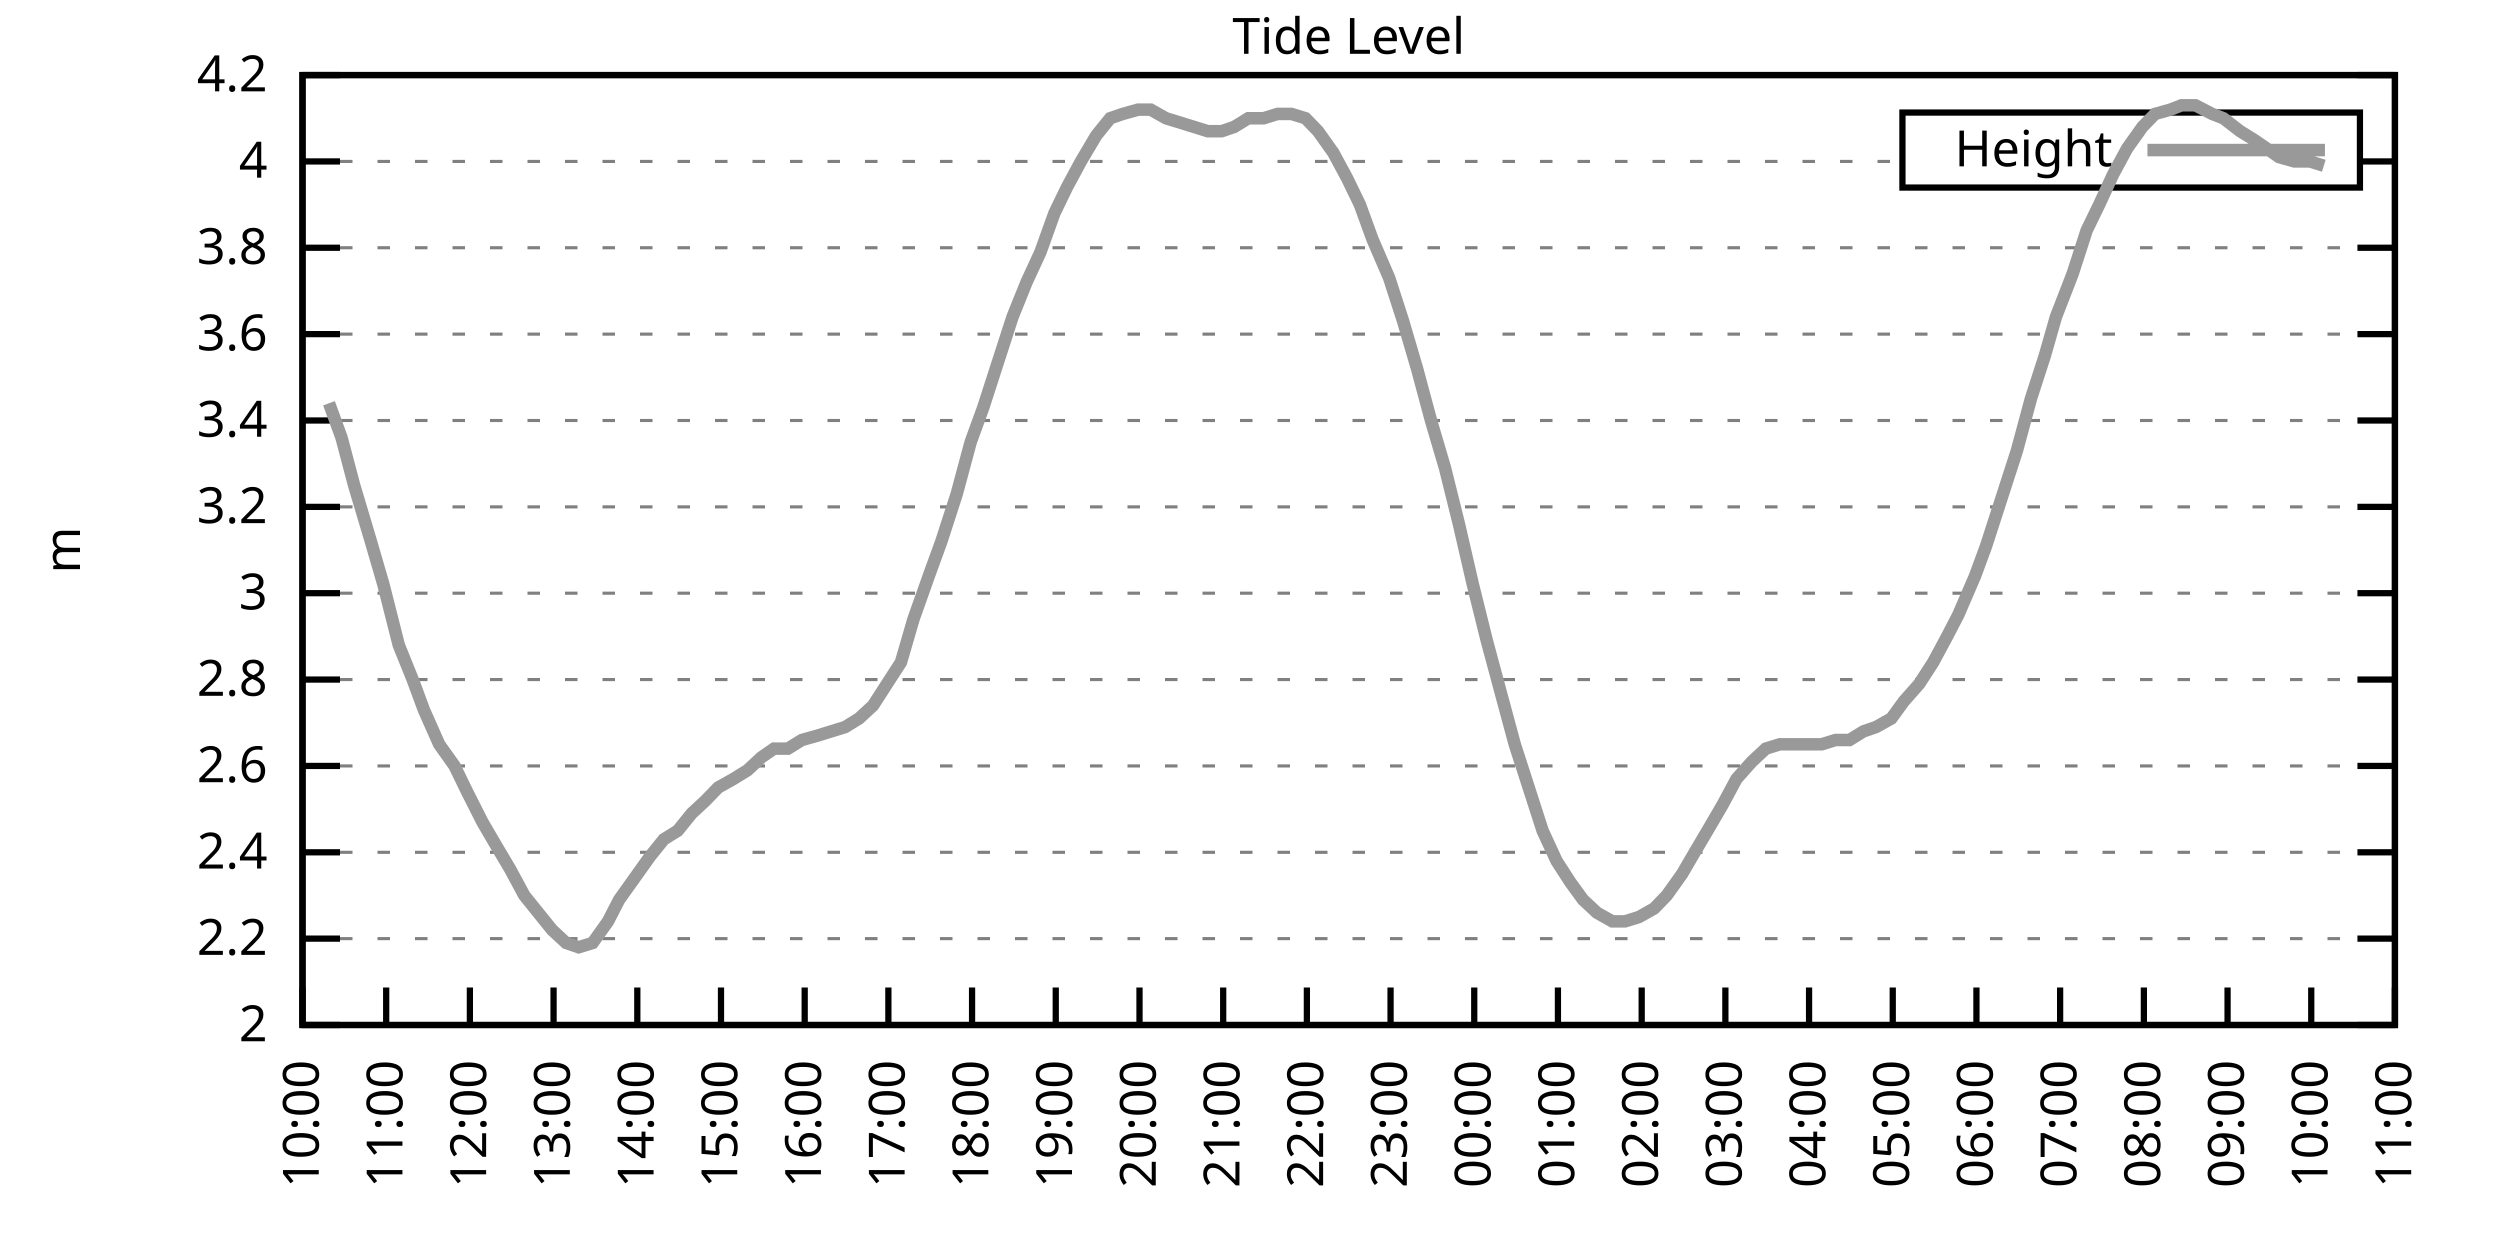
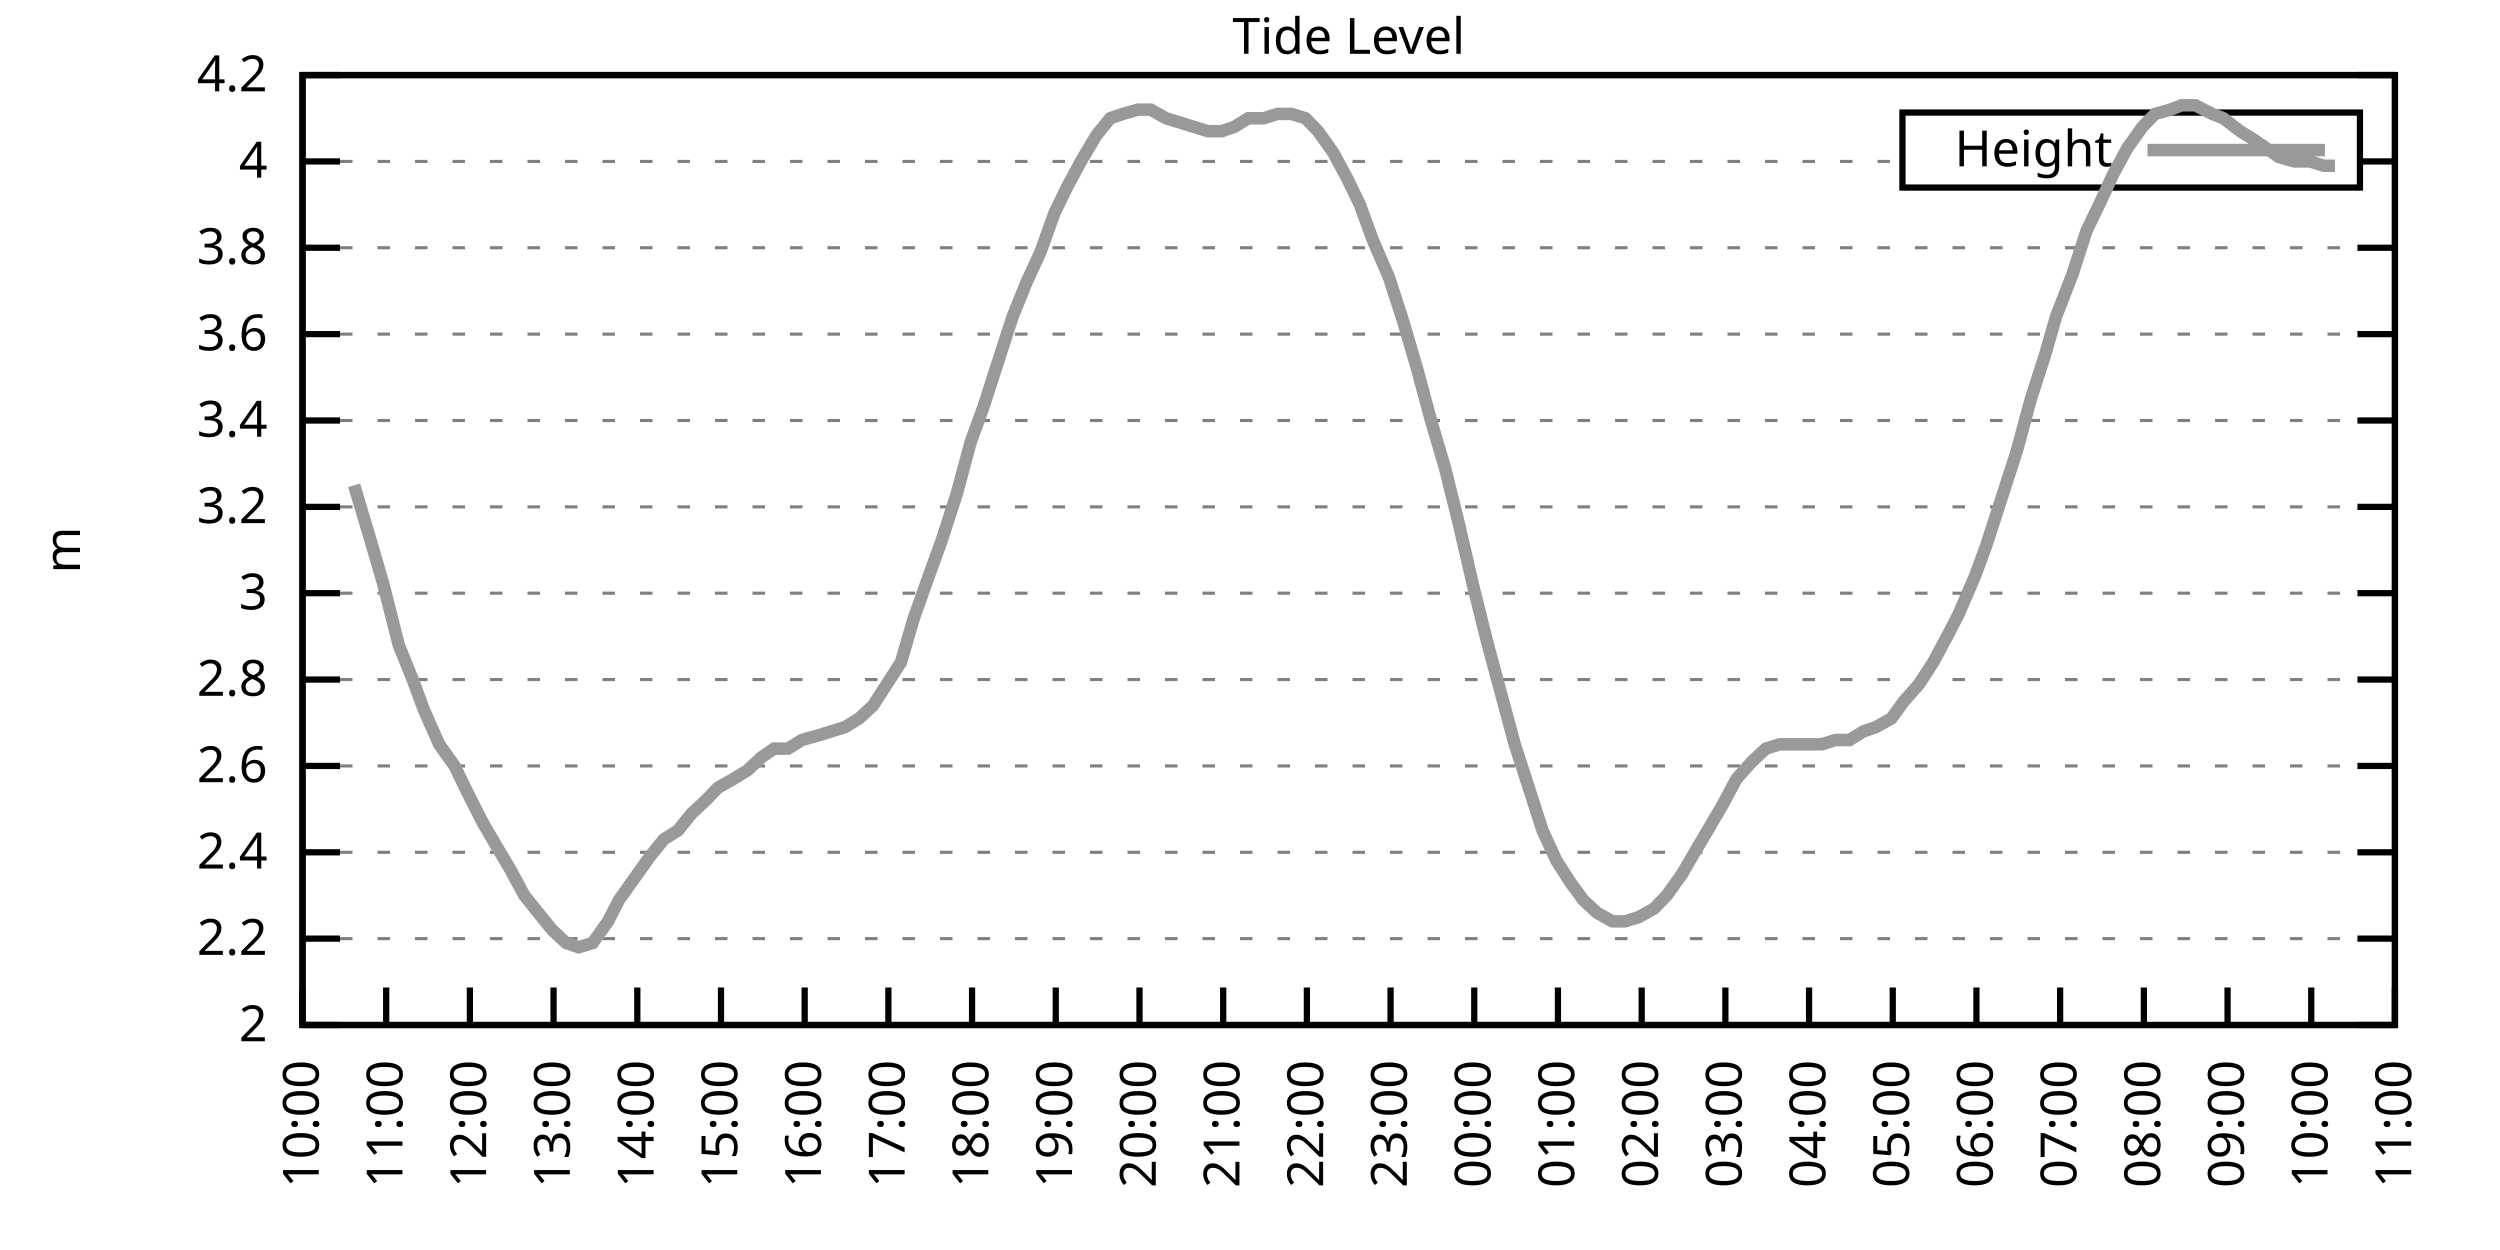
<svg xmlns="http://www.w3.org/2000/svg" xmlns:xlink="http://www.w3.org/1999/xlink" width="400" height="200" viewBox="0 0 400 200">
  <g id="gnuplot_canvas">
    <rect x="0" y="0" width="400" height="200" fill="none" />
    <defs>
      <circle id="gpDot" r="0.5" stroke-width="0.5" stroke="currentColor" />
      <path id="gpPt0" stroke-width="0.333" stroke="currentColor" d="M-1,0 h2 M0,-1 v2" />
      <path id="gpPt1" stroke-width="0.333" stroke="currentColor" d="M-1,-1 L1,1 M1,-1 L-1,1" />
      <path id="gpPt2" stroke-width="0.333" stroke="currentColor" d="M-1,0 L1,0 M0,-1 L0,1 M-1,-1 L1,1 M-1,1 L1,-1" />
      <rect id="gpPt3" stroke-width="0.333" stroke="currentColor" x="-1" y="-1" width="2" height="2" />
      <rect id="gpPt4" stroke-width="0.333" stroke="currentColor" fill="currentColor" x="-1" y="-1" width="2" height="2" />
      <circle id="gpPt5" stroke-width="0.333" stroke="currentColor" cx="0" cy="0" r="1" />
      <use xlink:href="#gpPt5" id="gpPt6" fill="currentColor" stroke="none" />
      <path id="gpPt7" stroke-width="0.333" stroke="currentColor" d="M0,-1.33 L-1.33,0.67 L1.33,0.67 z" />
      <use xlink:href="#gpPt7" id="gpPt8" fill="currentColor" stroke="none" />
      <use xlink:href="#gpPt7" id="gpPt9" stroke="currentColor" transform="rotate(180)" />
      <use xlink:href="#gpPt9" id="gpPt10" fill="currentColor" stroke="none" />
      <use xlink:href="#gpPt3" id="gpPt11" stroke="currentColor" transform="rotate(45)" />
      <use xlink:href="#gpPt11" id="gpPt12" fill="currentColor" stroke="none" />
      <path id="gpPt13" stroke-width="0.333" stroke="currentColor" d="M0,1.330 L1.265,0.411 L0.782,-1.067 L-0.782,-1.076 L-1.265,0.411 z" />
      <use xlink:href="#gpPt13" id="gpPt14" fill="currentColor" stroke="none" />
      <filter id="textbox" filterUnits="objectBoundingBox" x="0" y="0" height="1" width="1">
        <feFlood flood-color="white" flood-opacity="1" result="bgnd" />
        <feComposite in="SourceGraphic" in2="bgnd" operator="atop" />
      </filter>
      <filter id="greybox" filterUnits="objectBoundingBox" x="0" y="0" height="1" width="1">
        <feFlood flood-color="lightgrey" flood-opacity="1" result="grey" />
        <feComposite in="SourceGraphic" in2="grey" operator="atop" />
      </filter>
    </defs>
    <g fill="none" color="white" stroke="currentColor" stroke-width="1.00" stroke-linecap="butt" stroke-linejoin="miter">
</g>
    <g fill="none" color="black" stroke="currentColor" stroke-width="1.00" stroke-linecap="butt" stroke-linejoin="miter">
      <g stroke="none" shape-rendering="crispEdges">
        <polygon fill="rgb(255, 255, 255)" points="48.40,164.00 383.18,164.00 383.18,12.02 48.40,12.02 " />
      </g>
    </g>
    <g fill="none" color="black" stroke="currentColor" stroke-width="1.00" stroke-linecap="butt" stroke-linejoin="miter">
</g>
    <g fill="none" color="black" stroke="black" stroke-width="0.50" stroke-linecap="butt" stroke-linejoin="miter">
</g>
    <g fill="none" color="gray" stroke="currentColor" stroke-width="0.50" stroke-linecap="butt" stroke-linejoin="miter">
      <path stroke="gray" stroke-dasharray="2,4" class="gridline" d="M48.40,164.00 L383.19,164.00  " />
    </g>
    <g fill="none" color="gray" stroke="gray" stroke-width="1.00" stroke-linecap="butt" stroke-linejoin="miter">
</g>
    <g fill="none" color="black" stroke="currentColor" stroke-width="1.00" stroke-linecap="butt" stroke-linejoin="miter">
      <path stroke="black" d="M48.40,164.00 L54.40,164.00 M383.19,164.00 L377.19,164.00  " />
      <g transform="translate(42.80,166.60)" stroke="none" fill="black" font-family="Sans" font-size="8.00" text-anchor="end">
        <text>
          <tspan font-family="Sans"> 2</tspan>
        </text>
      </g>
    </g>
    <g fill="none" color="black" stroke="currentColor" stroke-width="1.00" stroke-linecap="butt" stroke-linejoin="miter">
</g>
    <g fill="none" color="black" stroke="black" stroke-width="0.50" stroke-linecap="butt" stroke-linejoin="miter">
</g>
    <g fill="none" color="gray" stroke="currentColor" stroke-width="0.50" stroke-linecap="butt" stroke-linejoin="miter">
      <path stroke="gray" stroke-dasharray="2,4" class="gridline" d="M48.40,150.18 L383.19,150.18  " />
    </g>
    <g fill="none" color="gray" stroke="gray" stroke-width="1.00" stroke-linecap="butt" stroke-linejoin="miter">
</g>
    <g fill="none" color="black" stroke="currentColor" stroke-width="1.00" stroke-linecap="butt" stroke-linejoin="miter">
      <path stroke="black" d="M48.40,150.18 L54.40,150.18 M383.19,150.18 L377.19,150.18  " />
      <g transform="translate(42.80,152.78)" stroke="none" fill="black" font-family="Sans" font-size="8.00" text-anchor="end">
        <text>
          <tspan font-family="Sans"> 2.2</tspan>
        </text>
      </g>
    </g>
    <g fill="none" color="black" stroke="currentColor" stroke-width="1.00" stroke-linecap="butt" stroke-linejoin="miter">
</g>
    <g fill="none" color="black" stroke="black" stroke-width="0.50" stroke-linecap="butt" stroke-linejoin="miter">
</g>
    <g fill="none" color="gray" stroke="currentColor" stroke-width="0.50" stroke-linecap="butt" stroke-linejoin="miter">
      <path stroke="gray" stroke-dasharray="2,4" class="gridline" d="M48.40,136.37 L383.19,136.37  " />
    </g>
    <g fill="none" color="gray" stroke="gray" stroke-width="1.00" stroke-linecap="butt" stroke-linejoin="miter">
</g>
    <g fill="none" color="black" stroke="currentColor" stroke-width="1.00" stroke-linecap="butt" stroke-linejoin="miter">
      <path stroke="black" d="M48.40,136.37 L54.40,136.37 M383.19,136.37 L377.19,136.37  " />
      <g transform="translate(42.80,138.97)" stroke="none" fill="black" font-family="Sans" font-size="8.00" text-anchor="end">
        <text>
          <tspan font-family="Sans"> 2.4</tspan>
        </text>
      </g>
    </g>
    <g fill="none" color="black" stroke="currentColor" stroke-width="1.00" stroke-linecap="butt" stroke-linejoin="miter">
</g>
    <g fill="none" color="black" stroke="black" stroke-width="0.50" stroke-linecap="butt" stroke-linejoin="miter">
</g>
    <g fill="none" color="gray" stroke="currentColor" stroke-width="0.50" stroke-linecap="butt" stroke-linejoin="miter">
      <path stroke="gray" stroke-dasharray="2,4" class="gridline" d="M48.40,122.55 L383.19,122.55  " />
    </g>
    <g fill="none" color="gray" stroke="gray" stroke-width="1.00" stroke-linecap="butt" stroke-linejoin="miter">
</g>
    <g fill="none" color="black" stroke="currentColor" stroke-width="1.00" stroke-linecap="butt" stroke-linejoin="miter">
      <path stroke="black" d="M48.40,122.55 L54.40,122.55 M383.19,122.55 L377.19,122.55  " />
      <g transform="translate(42.80,125.15)" stroke="none" fill="black" font-family="Sans" font-size="8.00" text-anchor="end">
        <text>
          <tspan font-family="Sans"> 2.6</tspan>
        </text>
      </g>
    </g>
    <g fill="none" color="black" stroke="currentColor" stroke-width="1.00" stroke-linecap="butt" stroke-linejoin="miter">
</g>
    <g fill="none" color="black" stroke="black" stroke-width="0.50" stroke-linecap="butt" stroke-linejoin="miter">
</g>
    <g fill="none" color="gray" stroke="currentColor" stroke-width="0.50" stroke-linecap="butt" stroke-linejoin="miter">
      <path stroke="gray" stroke-dasharray="2,4" class="gridline" d="M48.40,108.73 L383.19,108.73  " />
    </g>
    <g fill="none" color="gray" stroke="gray" stroke-width="1.00" stroke-linecap="butt" stroke-linejoin="miter">
</g>
    <g fill="none" color="black" stroke="currentColor" stroke-width="1.00" stroke-linecap="butt" stroke-linejoin="miter">
      <path stroke="black" d="M48.40,108.73 L54.40,108.73 M383.19,108.73 L377.19,108.73  " />
      <g transform="translate(42.80,111.33)" stroke="none" fill="black" font-family="Sans" font-size="8.00" text-anchor="end">
        <text>
          <tspan font-family="Sans"> 2.8</tspan>
        </text>
      </g>
    </g>
    <g fill="none" color="black" stroke="currentColor" stroke-width="1.00" stroke-linecap="butt" stroke-linejoin="miter">
</g>
    <g fill="none" color="black" stroke="black" stroke-width="0.50" stroke-linecap="butt" stroke-linejoin="miter">
</g>
    <g fill="none" color="gray" stroke="currentColor" stroke-width="0.50" stroke-linecap="butt" stroke-linejoin="miter">
      <path stroke="gray" stroke-dasharray="2,4" class="gridline" d="M48.40,94.91 L383.19,94.91  " />
    </g>
    <g fill="none" color="gray" stroke="gray" stroke-width="1.00" stroke-linecap="butt" stroke-linejoin="miter">
</g>
    <g fill="none" color="black" stroke="currentColor" stroke-width="1.00" stroke-linecap="butt" stroke-linejoin="miter">
      <path stroke="black" d="M48.40,94.91 L54.40,94.91 M383.19,94.91 L377.19,94.91  " />
      <g transform="translate(42.80,97.51)" stroke="none" fill="black" font-family="Sans" font-size="8.00" text-anchor="end">
        <text>
          <tspan font-family="Sans"> 3</tspan>
        </text>
      </g>
    </g>
    <g fill="none" color="black" stroke="currentColor" stroke-width="1.00" stroke-linecap="butt" stroke-linejoin="miter">
</g>
    <g fill="none" color="black" stroke="black" stroke-width="0.50" stroke-linecap="butt" stroke-linejoin="miter">
</g>
    <g fill="none" color="gray" stroke="currentColor" stroke-width="0.50" stroke-linecap="butt" stroke-linejoin="miter">
      <path stroke="gray" stroke-dasharray="2,4" class="gridline" d="M48.40,81.10 L383.19,81.10  " />
    </g>
    <g fill="none" color="gray" stroke="gray" stroke-width="1.00" stroke-linecap="butt" stroke-linejoin="miter">
</g>
    <g fill="none" color="black" stroke="currentColor" stroke-width="1.00" stroke-linecap="butt" stroke-linejoin="miter">
      <path stroke="black" d="M48.40,81.10 L54.40,81.10 M383.19,81.10 L377.19,81.10  " />
      <g transform="translate(42.80,83.70)" stroke="none" fill="black" font-family="Sans" font-size="8.00" text-anchor="end">
        <text>
          <tspan font-family="Sans"> 3.2</tspan>
        </text>
      </g>
    </g>
    <g fill="none" color="black" stroke="currentColor" stroke-width="1.00" stroke-linecap="butt" stroke-linejoin="miter">
</g>
    <g fill="none" color="black" stroke="black" stroke-width="0.50" stroke-linecap="butt" stroke-linejoin="miter">
</g>
    <g fill="none" color="gray" stroke="currentColor" stroke-width="0.50" stroke-linecap="butt" stroke-linejoin="miter">
      <path stroke="gray" stroke-dasharray="2,4" class="gridline" d="M48.40,67.28 L383.19,67.28  " />
    </g>
    <g fill="none" color="gray" stroke="gray" stroke-width="1.00" stroke-linecap="butt" stroke-linejoin="miter">
</g>
    <g fill="none" color="black" stroke="currentColor" stroke-width="1.00" stroke-linecap="butt" stroke-linejoin="miter">
      <path stroke="black" d="M48.40,67.28 L54.40,67.28 M383.19,67.28 L377.19,67.28  " />
      <g transform="translate(42.80,69.88)" stroke="none" fill="black" font-family="Sans" font-size="8.00" text-anchor="end">
        <text>
          <tspan font-family="Sans"> 3.4</tspan>
        </text>
      </g>
    </g>
    <g fill="none" color="black" stroke="currentColor" stroke-width="1.00" stroke-linecap="butt" stroke-linejoin="miter">
</g>
    <g fill="none" color="black" stroke="black" stroke-width="0.50" stroke-linecap="butt" stroke-linejoin="miter">
</g>
    <g fill="none" color="gray" stroke="currentColor" stroke-width="0.50" stroke-linecap="butt" stroke-linejoin="miter">
      <path stroke="gray" stroke-dasharray="2,4" class="gridline" d="M48.40,53.46 L383.19,53.46  " />
    </g>
    <g fill="none" color="gray" stroke="gray" stroke-width="1.00" stroke-linecap="butt" stroke-linejoin="miter">
</g>
    <g fill="none" color="black" stroke="currentColor" stroke-width="1.00" stroke-linecap="butt" stroke-linejoin="miter">
      <path stroke="black" d="M48.40,53.46 L54.40,53.46 M383.19,53.46 L377.19,53.46  " />
      <g transform="translate(42.80,56.06)" stroke="none" fill="black" font-family="Sans" font-size="8.00" text-anchor="end">
        <text>
          <tspan font-family="Sans"> 3.6</tspan>
        </text>
      </g>
    </g>
    <g fill="none" color="black" stroke="currentColor" stroke-width="1.00" stroke-linecap="butt" stroke-linejoin="miter">
</g>
    <g fill="none" color="black" stroke="black" stroke-width="0.50" stroke-linecap="butt" stroke-linejoin="miter">
</g>
    <g fill="none" color="gray" stroke="currentColor" stroke-width="0.50" stroke-linecap="butt" stroke-linejoin="miter">
      <path stroke="gray" stroke-dasharray="2,4" class="gridline" d="M48.40,39.64 L383.19,39.64  " />
    </g>
    <g fill="none" color="gray" stroke="gray" stroke-width="1.00" stroke-linecap="butt" stroke-linejoin="miter">
</g>
    <g fill="none" color="black" stroke="currentColor" stroke-width="1.00" stroke-linecap="butt" stroke-linejoin="miter">
      <path stroke="black" d="M48.40,39.64 L54.40,39.64 M383.19,39.64 L377.19,39.64  " />
      <g transform="translate(42.80,42.24)" stroke="none" fill="black" font-family="Sans" font-size="8.00" text-anchor="end">
        <text>
          <tspan font-family="Sans"> 3.8</tspan>
        </text>
      </g>
    </g>
    <g fill="none" color="black" stroke="currentColor" stroke-width="1.00" stroke-linecap="butt" stroke-linejoin="miter">
</g>
    <g fill="none" color="black" stroke="black" stroke-width="0.50" stroke-linecap="butt" stroke-linejoin="miter">
</g>
    <g fill="none" color="gray" stroke="currentColor" stroke-width="0.50" stroke-linecap="butt" stroke-linejoin="miter">
      <path stroke="gray" stroke-dasharray="2,4" class="gridline" d="M48.40,25.83 L304.39,25.83 M377.59,25.83 L383.19,25.83  " />
    </g>
    <g fill="none" color="gray" stroke="gray" stroke-width="1.00" stroke-linecap="butt" stroke-linejoin="miter">
</g>
    <g fill="none" color="black" stroke="currentColor" stroke-width="1.00" stroke-linecap="butt" stroke-linejoin="miter">
      <path stroke="black" d="M48.40,25.83 L54.40,25.83 M383.19,25.83 L377.19,25.83  " />
      <g transform="translate(42.80,28.43)" stroke="none" fill="black" font-family="Sans" font-size="8.00" text-anchor="end">
        <text>
          <tspan font-family="Sans"> 4</tspan>
        </text>
      </g>
    </g>
    <g fill="none" color="black" stroke="currentColor" stroke-width="1.00" stroke-linecap="butt" stroke-linejoin="miter">
</g>
    <g fill="none" color="black" stroke="black" stroke-width="0.50" stroke-linecap="butt" stroke-linejoin="miter">
</g>
    <g fill="none" color="gray" stroke="currentColor" stroke-width="0.50" stroke-linecap="butt" stroke-linejoin="miter">
      <path stroke="gray" stroke-dasharray="2,4" class="gridline" d="M48.40,12.01 L383.19,12.01  " />
    </g>
    <g fill="none" color="gray" stroke="gray" stroke-width="1.00" stroke-linecap="butt" stroke-linejoin="miter">
</g>
    <g fill="none" color="black" stroke="currentColor" stroke-width="1.00" stroke-linecap="butt" stroke-linejoin="miter">
      <path stroke="black" d="M48.40,12.01 L54.40,12.01 M383.19,12.01 L377.19,12.01  " />
      <g transform="translate(42.80,14.61)" stroke="none" fill="black" font-family="Sans" font-size="8.00" text-anchor="end">
        <text>
          <tspan font-family="Sans"> 4.2</tspan>
        </text>
      </g>
    </g>
    <g fill="none" color="black" stroke="currentColor" stroke-width="1.00" stroke-linecap="butt" stroke-linejoin="miter">
      <path stroke="black" d="M48.40,164.00 L48.40,158.00  " />
      <g transform="translate(51.00,169.60) rotate(270.00)" stroke="none" fill="black" font-family="Sans" font-size="8.00" text-anchor="end">
        <text>
          <tspan font-family="Sans">10:00</tspan>
        </text>
      </g>
    </g>
    <g fill="none" color="black" stroke="currentColor" stroke-width="1.00" stroke-linecap="butt" stroke-linejoin="miter">
      <path stroke="black" d="M61.79,164.00 L61.79,158.00  " />
      <g transform="translate(64.39,169.60) rotate(270.00)" stroke="none" fill="black" font-family="Sans" font-size="8.00" text-anchor="end">
        <text>
          <tspan font-family="Sans">11:00</tspan>
        </text>
      </g>
    </g>
    <g fill="none" color="black" stroke="currentColor" stroke-width="1.00" stroke-linecap="butt" stroke-linejoin="miter">
      <path stroke="black" d="M75.18,164.00 L75.18,158.00  " />
      <g transform="translate(77.78,169.60) rotate(270.00)" stroke="none" fill="black" font-family="Sans" font-size="8.00" text-anchor="end">
        <text>
          <tspan font-family="Sans">12:00</tspan>
        </text>
      </g>
    </g>
    <g fill="none" color="black" stroke="currentColor" stroke-width="1.00" stroke-linecap="butt" stroke-linejoin="miter">
      <path stroke="black" d="M88.57,164.00 L88.57,158.00  " />
      <g transform="translate(91.17,169.60) rotate(270.00)" stroke="none" fill="black" font-family="Sans" font-size="8.00" text-anchor="end">
        <text>
          <tspan font-family="Sans">13:00</tspan>
        </text>
      </g>
    </g>
    <g fill="none" color="black" stroke="currentColor" stroke-width="1.00" stroke-linecap="butt" stroke-linejoin="miter">
      <path stroke="black" d="M101.97,164.00 L101.97,158.00  " />
      <g transform="translate(104.57,169.60) rotate(270.00)" stroke="none" fill="black" font-family="Sans" font-size="8.00" text-anchor="end">
        <text>
          <tspan font-family="Sans">14:00</tspan>
        </text>
      </g>
    </g>
    <g fill="none" color="black" stroke="currentColor" stroke-width="1.00" stroke-linecap="butt" stroke-linejoin="miter">
      <path stroke="black" d="M115.36,164.00 L115.36,158.00  " />
      <g transform="translate(117.96,169.60) rotate(270.00)" stroke="none" fill="black" font-family="Sans" font-size="8.00" text-anchor="end">
        <text>
          <tspan font-family="Sans">15:00</tspan>
        </text>
      </g>
    </g>
    <g fill="none" color="black" stroke="currentColor" stroke-width="1.00" stroke-linecap="butt" stroke-linejoin="miter">
      <path stroke="black" d="M128.75,164.00 L128.75,158.00  " />
      <g transform="translate(131.35,169.60) rotate(270.00)" stroke="none" fill="black" font-family="Sans" font-size="8.00" text-anchor="end">
        <text>
          <tspan font-family="Sans">16:00</tspan>
        </text>
      </g>
    </g>
    <g fill="none" color="black" stroke="currentColor" stroke-width="1.00" stroke-linecap="butt" stroke-linejoin="miter">
      <path stroke="black" d="M142.14,164.00 L142.14,158.00  " />
      <g transform="translate(144.74,169.60) rotate(270.00)" stroke="none" fill="black" font-family="Sans" font-size="8.00" text-anchor="end">
        <text>
          <tspan font-family="Sans">17:00</tspan>
        </text>
      </g>
    </g>
    <g fill="none" color="black" stroke="currentColor" stroke-width="1.00" stroke-linecap="butt" stroke-linejoin="miter">
      <path stroke="black" d="M155.53,164.00 L155.53,158.00  " />
      <g transform="translate(158.13,169.60) rotate(270.00)" stroke="none" fill="black" font-family="Sans" font-size="8.00" text-anchor="end">
        <text>
          <tspan font-family="Sans">18:00</tspan>
        </text>
      </g>
    </g>
    <g fill="none" color="black" stroke="currentColor" stroke-width="1.00" stroke-linecap="butt" stroke-linejoin="miter">
      <path stroke="black" d="M168.92,164.00 L168.92,158.00  " />
      <g transform="translate(171.52,169.60) rotate(270.00)" stroke="none" fill="black" font-family="Sans" font-size="8.00" text-anchor="end">
        <text>
          <tspan font-family="Sans">19:00</tspan>
        </text>
      </g>
    </g>
    <g fill="none" color="black" stroke="currentColor" stroke-width="1.00" stroke-linecap="butt" stroke-linejoin="miter">
      <path stroke="black" d="M182.32,164.00 L182.32,158.00  " />
      <g transform="translate(184.92,169.60) rotate(270.00)" stroke="none" fill="black" font-family="Sans" font-size="8.00" text-anchor="end">
        <text>
          <tspan font-family="Sans">20:00</tspan>
        </text>
      </g>
    </g>
    <g fill="none" color="black" stroke="currentColor" stroke-width="1.00" stroke-linecap="butt" stroke-linejoin="miter">
      <path stroke="black" d="M195.71,164.00 L195.71,158.00  " />
      <g transform="translate(198.31,169.60) rotate(270.00)" stroke="none" fill="black" font-family="Sans" font-size="8.00" text-anchor="end">
        <text>
          <tspan font-family="Sans">21:00</tspan>
        </text>
      </g>
    </g>
    <g fill="none" color="black" stroke="currentColor" stroke-width="1.00" stroke-linecap="butt" stroke-linejoin="miter">
      <path stroke="black" d="M209.10,164.00 L209.10,158.00  " />
      <g transform="translate(211.70,169.60) rotate(270.00)" stroke="none" fill="black" font-family="Sans" font-size="8.00" text-anchor="end">
        <text>
          <tspan font-family="Sans">22:00</tspan>
        </text>
      </g>
    </g>
    <g fill="none" color="black" stroke="currentColor" stroke-width="1.00" stroke-linecap="butt" stroke-linejoin="miter">
      <path stroke="black" d="M222.49,164.00 L222.49,158.00  " />
      <g transform="translate(225.09,169.60) rotate(270.00)" stroke="none" fill="black" font-family="Sans" font-size="8.00" text-anchor="end">
        <text>
          <tspan font-family="Sans">23:00</tspan>
        </text>
      </g>
    </g>
    <g fill="none" color="black" stroke="currentColor" stroke-width="1.00" stroke-linecap="butt" stroke-linejoin="miter">
      <path stroke="black" d="M235.88,164.00 L235.88,158.00  " />
      <g transform="translate(238.48,169.60) rotate(270.00)" stroke="none" fill="black" font-family="Sans" font-size="8.00" text-anchor="end">
        <text>
          <tspan font-family="Sans">00:00</tspan>
        </text>
      </g>
    </g>
    <g fill="none" color="black" stroke="currentColor" stroke-width="1.00" stroke-linecap="butt" stroke-linejoin="miter">
      <path stroke="black" d="M249.27,164.00 L249.27,158.00  " />
      <g transform="translate(251.87,169.60) rotate(270.00)" stroke="none" fill="black" font-family="Sans" font-size="8.00" text-anchor="end">
        <text>
          <tspan font-family="Sans">01:00</tspan>
        </text>
      </g>
    </g>
    <g fill="none" color="black" stroke="currentColor" stroke-width="1.00" stroke-linecap="butt" stroke-linejoin="miter">
      <path stroke="black" d="M262.67,164.00 L262.67,158.00  " />
      <g transform="translate(265.27,169.60) rotate(270.00)" stroke="none" fill="black" font-family="Sans" font-size="8.00" text-anchor="end">
        <text>
          <tspan font-family="Sans">02:00</tspan>
        </text>
      </g>
    </g>
    <g fill="none" color="black" stroke="currentColor" stroke-width="1.00" stroke-linecap="butt" stroke-linejoin="miter">
      <path stroke="black" d="M276.06,164.00 L276.06,158.00  " />
      <g transform="translate(278.66,169.60) rotate(270.00)" stroke="none" fill="black" font-family="Sans" font-size="8.00" text-anchor="end">
        <text>
          <tspan font-family="Sans">03:00</tspan>
        </text>
      </g>
    </g>
    <g fill="none" color="black" stroke="currentColor" stroke-width="1.00" stroke-linecap="butt" stroke-linejoin="miter">
      <path stroke="black" d="M289.45,164.00 L289.45,158.00  " />
      <g transform="translate(292.05,169.60) rotate(270.00)" stroke="none" fill="black" font-family="Sans" font-size="8.00" text-anchor="end">
        <text>
          <tspan font-family="Sans">04:00</tspan>
        </text>
      </g>
    </g>
    <g fill="none" color="black" stroke="currentColor" stroke-width="1.00" stroke-linecap="butt" stroke-linejoin="miter">
      <path stroke="black" d="M302.84,164.00 L302.84,158.00  " />
      <g transform="translate(305.44,169.60) rotate(270.00)" stroke="none" fill="black" font-family="Sans" font-size="8.00" text-anchor="end">
        <text>
          <tspan font-family="Sans">05:00</tspan>
        </text>
      </g>
    </g>
    <g fill="none" color="black" stroke="currentColor" stroke-width="1.00" stroke-linecap="butt" stroke-linejoin="miter">
      <path stroke="black" d="M316.23,164.00 L316.23,158.00  " />
      <g transform="translate(318.83,169.60) rotate(270.00)" stroke="none" fill="black" font-family="Sans" font-size="8.00" text-anchor="end">
        <text>
          <tspan font-family="Sans">06:00</tspan>
        </text>
      </g>
    </g>
    <g fill="none" color="black" stroke="currentColor" stroke-width="1.00" stroke-linecap="butt" stroke-linejoin="miter">
      <path stroke="black" d="M329.62,164.00 L329.62,158.00  " />
      <g transform="translate(332.22,169.60) rotate(270.00)" stroke="none" fill="black" font-family="Sans" font-size="8.00" text-anchor="end">
        <text>
          <tspan font-family="Sans">07:00</tspan>
        </text>
      </g>
    </g>
    <g fill="none" color="black" stroke="currentColor" stroke-width="1.00" stroke-linecap="butt" stroke-linejoin="miter">
      <path stroke="black" d="M343.02,164.00 L343.02,158.00  " />
      <g transform="translate(345.62,169.60) rotate(270.00)" stroke="none" fill="black" font-family="Sans" font-size="8.00" text-anchor="end">
        <text>
          <tspan font-family="Sans">08:00</tspan>
        </text>
      </g>
    </g>
    <g fill="none" color="black" stroke="currentColor" stroke-width="1.00" stroke-linecap="butt" stroke-linejoin="miter">
      <path stroke="black" d="M356.41,164.00 L356.41,158.00  " />
      <g transform="translate(359.01,169.60) rotate(270.00)" stroke="none" fill="black" font-family="Sans" font-size="8.00" text-anchor="end">
        <text>
          <tspan font-family="Sans">09:00</tspan>
        </text>
      </g>
    </g>
    <g fill="none" color="black" stroke="currentColor" stroke-width="1.00" stroke-linecap="butt" stroke-linejoin="miter">
      <path stroke="black" d="M369.80,164.00 L369.80,158.00  " />
      <g transform="translate(372.40,169.60) rotate(270.00)" stroke="none" fill="black" font-family="Sans" font-size="8.00" text-anchor="end">
        <text>
          <tspan font-family="Sans">10:00</tspan>
        </text>
      </g>
    </g>
    <g fill="none" color="black" stroke="currentColor" stroke-width="1.00" stroke-linecap="butt" stroke-linejoin="miter">
      <path stroke="black" d="M383.19,164.00 L383.19,158.00  " />
      <g transform="translate(385.79,169.60) rotate(270.00)" stroke="none" fill="black" font-family="Sans" font-size="8.00" text-anchor="end">
        <text>
          <tspan font-family="Sans">11:00</tspan>
        </text>
      </g>
    </g>
    <g fill="none" color="black" stroke="currentColor" stroke-width="1.00" stroke-linecap="butt" stroke-linejoin="miter">
</g>
    <g fill="none" color="black" stroke="currentColor" stroke-width="1.00" stroke-linecap="butt" stroke-linejoin="miter">
      <path stroke="black" d="M48.40,12.01 L48.40,164.00 L383.19,164.00 L383.19,12.01 L48.40,12.01 Z  " />
    </g>
    <g fill="none" color="black" stroke="currentColor" stroke-width="1.00" stroke-linecap="butt" stroke-linejoin="miter">
</g>
    <g fill="none" color="black" stroke="currentColor" stroke-width="1.00" stroke-linecap="butt" stroke-linejoin="miter">
      <path stroke="black" d="M304.39,30.01 L304.39,18.01 L377.59,18.01 L377.59,30.01 L304.39,30.01 Z  " />
    </g>
    <g id="Tide_level_plot_1">
      <g fill="none" color="white" stroke="black" stroke-width="2.00" stroke-linecap="butt" stroke-linejoin="miter">
</g>
      <g fill="none" color="black" stroke="currentColor" stroke-width="2.00" stroke-linecap="butt" stroke-linejoin="miter">
        <g transform="translate(337.99,26.61)" stroke="none" fill="black" font-family="Sans" font-size="8.00" text-anchor="end">
          <text>
            <tspan font-family="Sans">Height</tspan>
          </text>
        </g>
      </g>
      <g fill="none" color="black" stroke="currentColor" stroke-width="2.00" stroke-linecap="butt" stroke-linejoin="miter">
-         <path stroke="rgb(153, 153, 153)" d="M343.59,24.01 L371.99,24.01 M52.64,64.52 L54.65,70.04 L56.66,77.64 L59.34,86.62 L61.35,93.53 L63.80,103.20   L66.03,108.73 L67.82,113.57 L70.27,119.09 L72.73,122.55 L74.74,126.69 L77.19,131.53 L79.20,134.98 L81.66,139.13   L83.89,143.27 L86.12,146.04 L88.35,148.80 L90.58,150.87 L92.59,151.56 L94.82,150.87 L97.28,147.42 L99.06,143.96   L101.52,140.51 L103.98,137.06 L106.21,134.29 L108.44,132.91 L110.67,130.15 L112.90,128.08 L114.91,126.00 L117.37,124.62   L119.60,123.24 L121.83,121.17 L123.84,119.78 L126.07,119.78 L128.30,118.40 L130.76,117.71 L132.99,117.02 L135.22,116.33   L137.45,114.95 L139.69,112.88 L141.92,109.42 L144.15,105.97 L146.16,99.06 L148.61,92.15 L150.62,86.62 L153.08,79.02   L155.31,70.73 L157.32,65.21 L159.55,58.30 L162.01,50.70 L164.24,45.17 L166.47,40.34 L168.70,34.12 L170.71,29.97   L172.94,25.83 L175.40,21.68 L177.63,18.92 L179.64,18.23 L182.09,17.54 L184.10,17.54 L186.56,18.92 L188.79,19.61   L191.02,20.30 L193.25,20.99 L195.48,20.99 L197.49,20.30 L199.73,18.92 L202.18,18.92 L204.41,18.23 L206.64,18.23   L208.88,18.92 L210.88,20.99 L213.34,24.45 L215.57,28.59 L217.58,32.74 L219.59,38.26 L222.27,44.48 L224.50,51.39   L226.73,58.99 L228.96,67.28 L231.20,74.88 L233.43,83.86 L235.66,93.53 L237.89,102.51 L240.12,110.80 L242.36,119.09   L244.59,126.00 L246.82,132.91 L249.05,137.75 L251.28,141.20 L253.29,143.96 L255.52,146.04 L257.98,147.42 L259.99,147.42   L262.22,146.73 L264.67,145.35 L266.68,143.27 L269.14,139.82 L271.15,136.37 L273.60,132.22 L275.61,128.77 L277.84,124.62   L280.30,121.86 L282.53,119.78 L284.76,119.09 L286.77,119.09 L289.00,119.09 L291.46,119.09 L293.69,118.40 L295.92,118.40   L298.15,117.02 L300.16,116.33 L302.62,114.95 L304.63,112.19 L307.08,109.42 L309.31,105.97 L311.54,101.82 L313.33,98.37   L316.01,92.15 L317.79,87.31 L320.47,79.02 L322.70,72.12 L324.94,63.82 L327.17,56.92 L328.95,50.70 L331.63,43.79   L333.86,36.88 L335.87,32.74 L338.10,27.90 L340.34,23.75 L342.79,20.30 L344.80,18.23 L347.26,17.54 L349.04,16.85   L351.27,16.85 L353.95,18.23 L355.74,18.92 L358.42,20.99 L360.65,22.37 L362.66,23.75 L364.66,25.14 L367.12,25.83   L369.58,25.83 L371.81,26.52  " />
+         <path stroke="rgb(153, 153, 153)" d="M343.59,24.01 L371.99,24.01 M56.66,77.64 L59.34,86.62 L61.35,93.53 L63.80,103.20 L66.03,108.73 L67.82,113.57   L70.27,119.09 L72.73,122.55 L74.74,126.69 L77.19,131.53 L79.20,134.98 L81.66,139.13 L83.89,143.27 L86.12,146.04   L88.35,148.80 L90.58,150.87 L92.59,151.56 L94.82,150.87 L97.28,147.42 L99.06,143.96 L101.52,140.51 L103.98,137.06   L106.21,134.29 L108.44,132.91 L110.67,130.15 L112.90,128.08 L114.91,126.00 L117.37,124.62 L119.60,123.24 L121.83,121.17   L123.84,119.78 L126.07,119.78 L128.30,118.40 L130.76,117.71 L132.99,117.02 L135.22,116.33 L137.45,114.95 L139.69,112.88   L141.92,109.42 L144.15,105.97 L146.16,99.06 L148.61,92.15 L150.62,86.62 L153.08,79.02 L155.31,70.73 L157.32,65.21   L159.55,58.30 L162.01,50.70 L164.24,45.17 L166.47,40.34 L168.70,34.12 L170.71,29.97 L172.94,25.83 L175.40,21.68   L177.63,18.92 L179.64,18.23 L182.09,17.54 L184.10,17.54 L186.56,18.92 L188.79,19.61 L191.02,20.30 L193.25,20.99   L195.48,20.99 L197.49,20.30 L199.73,18.92 L202.18,18.92 L204.41,18.23 L206.64,18.23 L208.88,18.92 L210.88,20.99   L213.34,24.45 L215.57,28.59 L217.58,32.74 L219.59,38.26 L222.27,44.48 L224.50,51.39 L226.73,58.99 L228.96,67.28   L231.20,74.88 L233.43,83.86 L235.66,93.53 L237.89,102.51 L240.12,110.80 L242.36,119.09 L244.59,126.00 L246.82,132.91   L249.05,137.75 L251.28,141.20 L253.29,143.96 L255.52,146.04 L257.98,147.42 L259.99,147.42 L262.22,146.73 L264.67,145.35   L266.68,143.27 L269.14,139.82 L271.15,136.37 L273.60,132.22 L275.61,128.77 L277.84,124.62 L280.30,121.86 L282.53,119.78   L284.76,119.09 L286.77,119.09 L289.00,119.09 L291.46,119.09 L293.69,118.40 L295.92,118.40 L298.15,117.02 L300.16,116.33   L302.62,114.95 L304.63,112.19 L307.08,109.42 L309.31,105.97 L311.54,101.82 L313.33,98.37 L316.01,92.15 L317.79,87.31   L320.47,79.02 L322.70,72.12 L324.94,63.82 L327.17,56.92 L328.95,50.70 L331.63,43.79 L333.86,36.88 L335.87,32.74   L338.10,27.90 L340.34,23.75 L342.79,20.30 L344.80,18.23 L347.26,17.54 L349.04,16.85 L351.27,16.85 L353.95,18.23   L355.74,18.92 L358.42,20.99 L360.65,22.37 L362.66,23.75 L364.66,25.14 L367.12,25.83 L369.58,25.83 L371.81,26.52   L373.59,26.52  " />
      </g>
    </g>
    <g fill="none" color="black" stroke="currentColor" stroke-width="2.00" stroke-linecap="butt" stroke-linejoin="miter">
</g>
    <g fill="none" color="black" stroke="black" stroke-width="1.00" stroke-linecap="butt" stroke-linejoin="miter">
</g>
    <g fill="none" color="black" stroke="currentColor" stroke-width="1.00" stroke-linecap="butt" stroke-linejoin="miter">
      <path stroke="black" d="M48.40,12.01 L48.40,164.00 L383.19,164.00 L383.19,12.01 L48.40,12.01 Z  " />
      <g transform="translate(12.80,88.01) rotate(270.00)" stroke="none" fill="black" font-family="Sans" font-size="8.00" text-anchor="middle">
        <text>
          <tspan font-family="Sans">m</tspan>
        </text>
      </g>
    </g>
    <g fill="none" color="black" stroke="currentColor" stroke-width="1.00" stroke-linecap="butt" stroke-linejoin="miter">
</g>
    <g fill="none" color="black" stroke="currentColor" stroke-width="1.00" stroke-linecap="butt" stroke-linejoin="miter">
      <g transform="translate(215.79,8.61)" stroke="none" fill="black" font-family="Sans" font-size="8.00" text-anchor="middle">
        <text>
          <tspan font-family="Sans">Tide Level</tspan>
        </text>
      </g>
    </g>
    <g fill="none" color="black" stroke="currentColor" stroke-width="1.00" stroke-linecap="butt" stroke-linejoin="miter">
</g>
  </g>
</svg>
